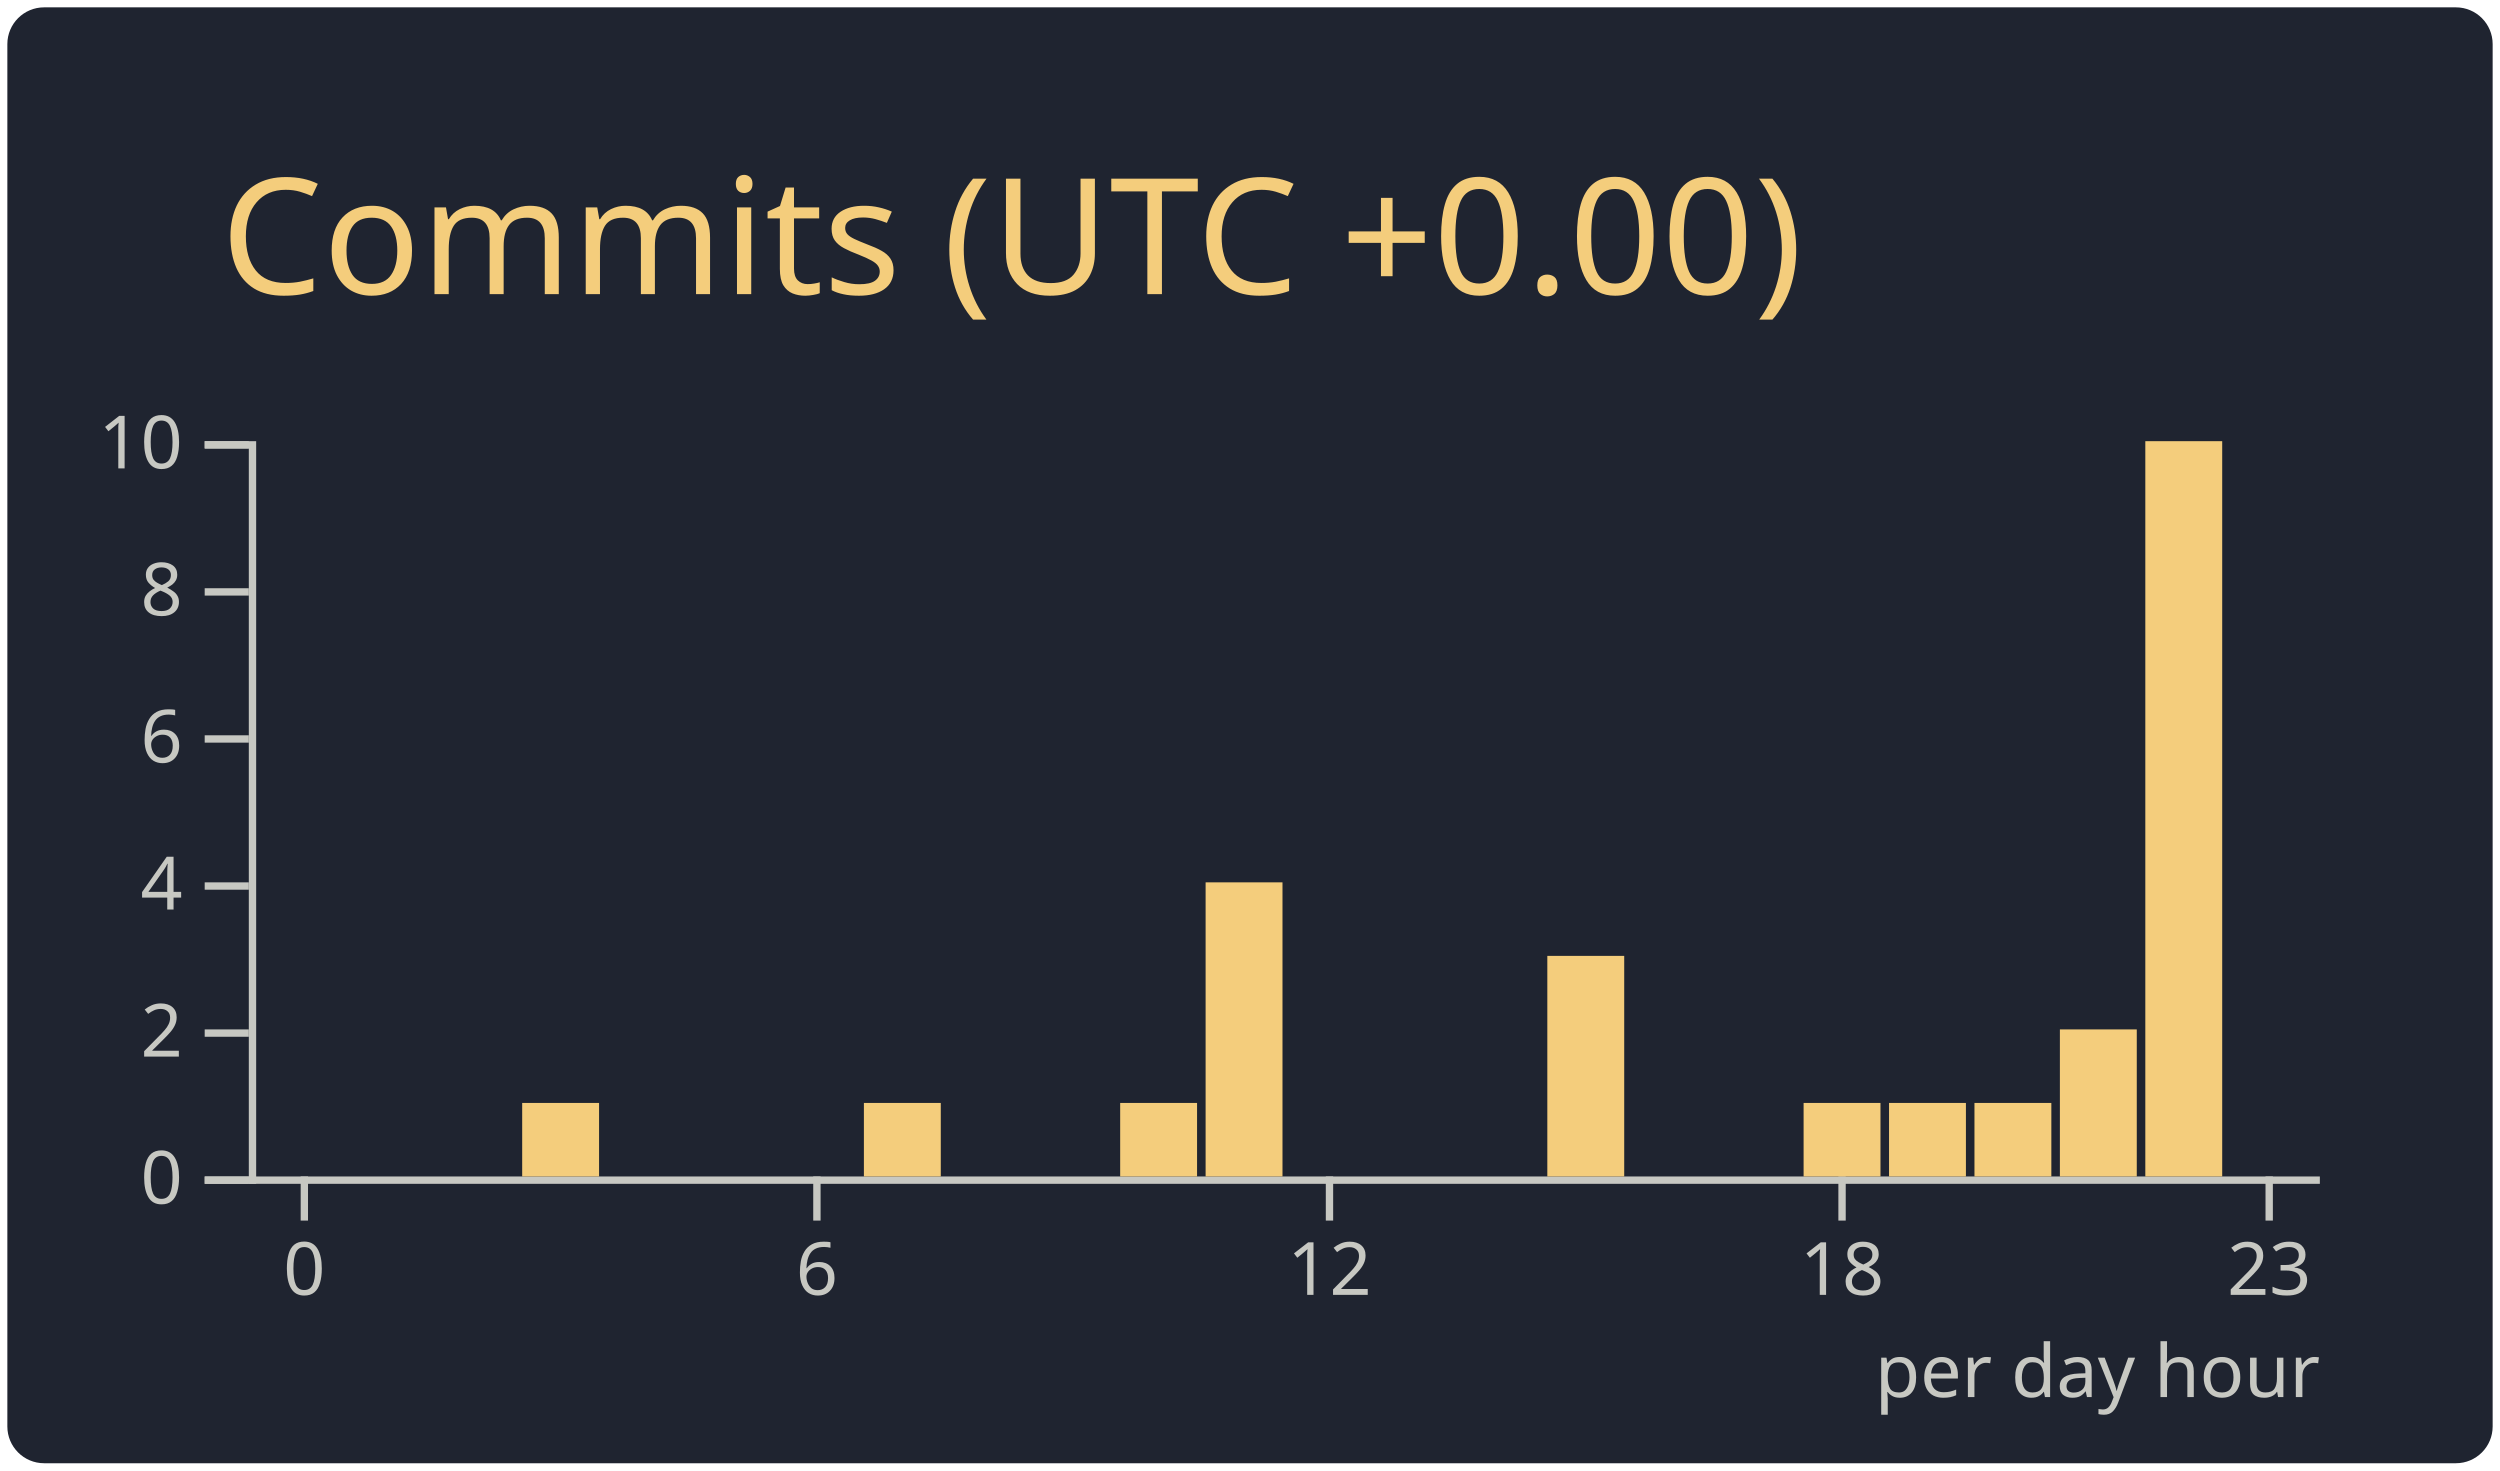
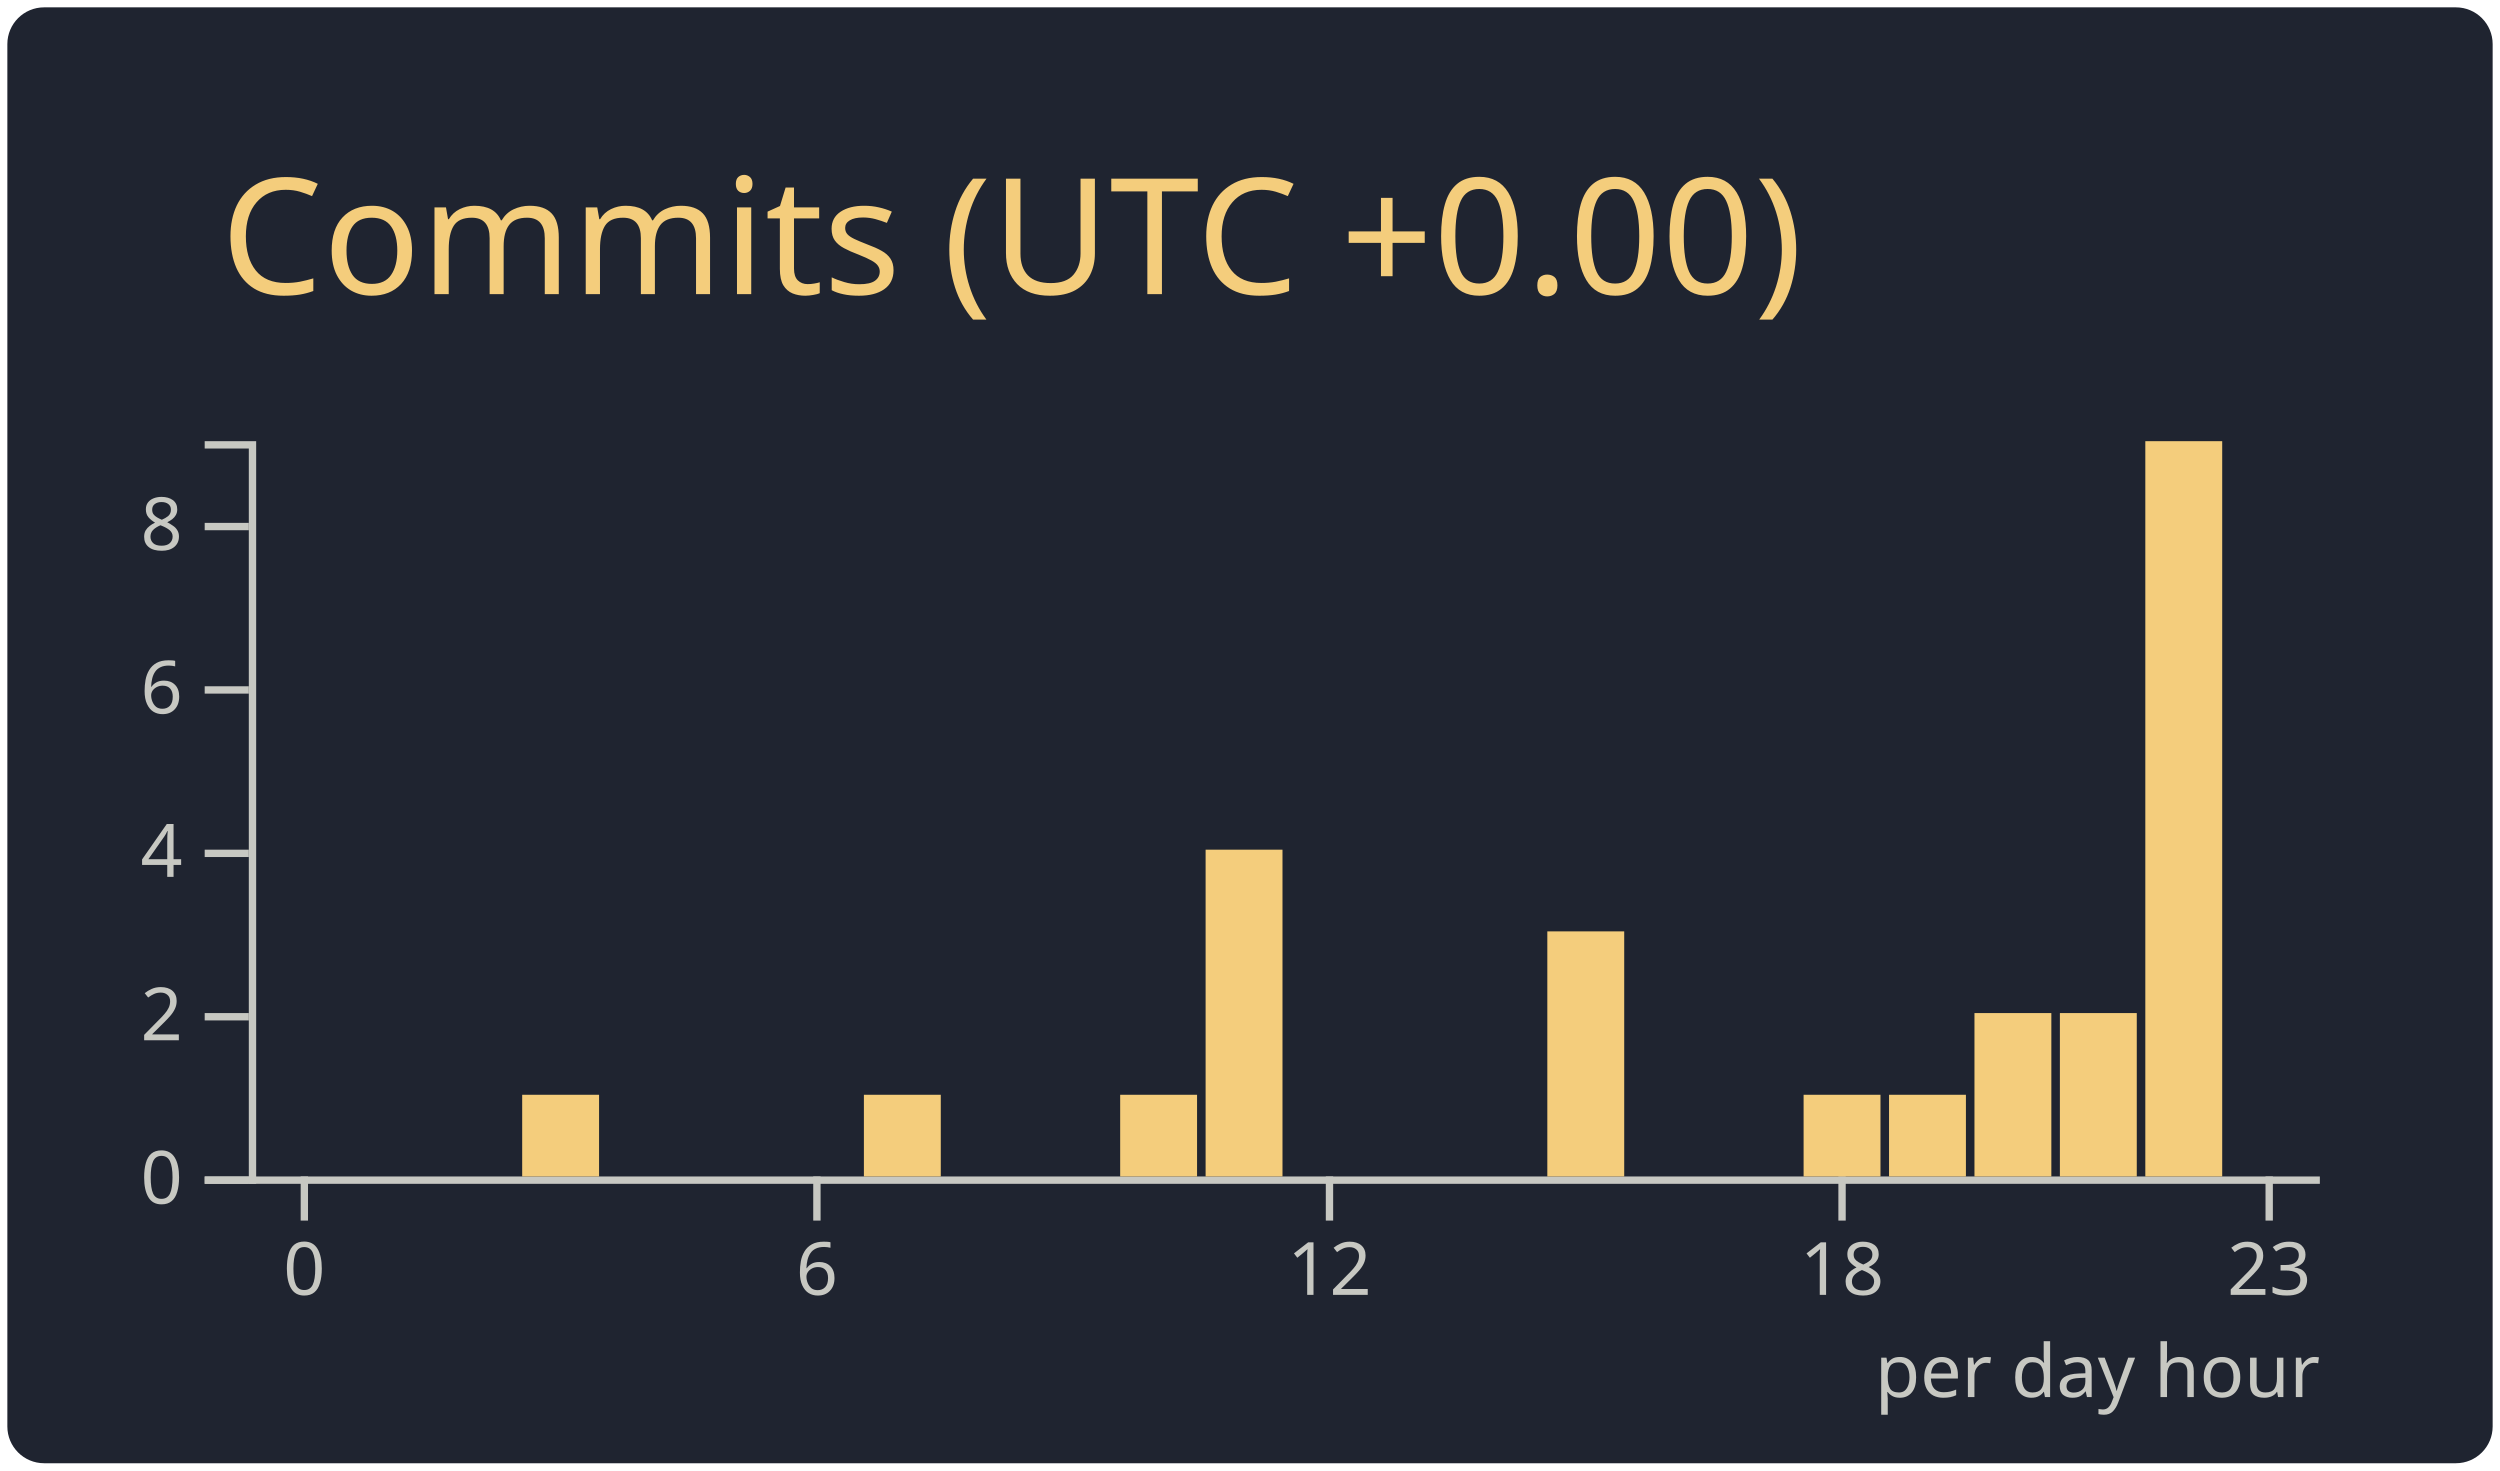
<svg xmlns="http://www.w3.org/2000/svg" width="340" height="200" viewBox="0 0 340 200">
  <style>* {
          font-family: 'Segoe UI', Ubuntu, "Helvetica Neue", Sans-Serif
        }</style>
  <g class="gpsc-root">
    <rect x="1" y="1" rx="5" ry="5" height="99%" width="99.412%" stroke="#000000" stroke-width="1" fill="#1f2430" stroke-opacity="0" />
    <text x="30" y="40" class="gpsc-item" style="--gpsc-i: 0; font-size: 22px; fill: #f4cd7c;">Commits (UTC +0.00)</text>
    <g transform="translate(0,40)">
      <g color="#f4cd7c" transform="translate(35,20)">
        <g color="#c7c8c2" transform="translate(0,100)" fill="none" font-size="10" font-family="sans-serif" text-anchor="middle">
          <path class="domain" stroke="currentColor" d="M-1.162,0.5H280.5" />
          <g class="tick" opacity="1" transform="translate(6.390041,0)">
            <line stroke="currentColor" y2="6" />
            <text fill="currentColor" y="9" dy="0.71em">0</text>
          </g>
          <g class="tick" opacity="1" transform="translate(76.09959,0)">
            <line stroke="currentColor" y2="6" />
            <text fill="currentColor" y="9" dy="0.71em">6</text>
          </g>
          <g class="tick" opacity="1" transform="translate(145.8091,0)">
            <line stroke="currentColor" y2="6" />
            <text fill="currentColor" y="9" dy="0.71em">12</text>
          </g>
          <g class="tick" opacity="1" transform="translate(215.5187,0)">
            <line stroke="currentColor" y2="6" />
            <text fill="currentColor" y="9" dy="0.71em">18</text>
          </g>
          <g class="tick" opacity="1" transform="translate(273.61,0)">
            <line stroke="currentColor" y2="6" />
            <text fill="currentColor" y="9" dy="0.71em">23</text>
          </g>
        </g>
        <g color="#c7c8c2" transform="translate(-1.161826,0)" fill="none" font-size="10" font-family="sans-serif" text-anchor="end">
          <path class="domain" stroke="currentColor" d="M-6,100.5H0.5V0.5H-6" />
          <g class="tick" opacity="1" transform="translate(0,100.5)">
            <line stroke="currentColor" x2="-6" />
            <text fill="currentColor" x="-9" dy="0.32em">0</text>
          </g>
-           <g class="tick" opacity="1" transform="translate(0,80.5)">
+           <g class="tick" opacity="1" transform="translate(0,78.27778)">
            <line stroke="currentColor" x2="-6" />
            <text fill="currentColor" x="-9" dy="0.32em">2</text>
          </g>
-           <g class="tick" opacity="1" transform="translate(0,60.5)">
+           <g class="tick" opacity="1" transform="translate(0,56.05556)">
            <line stroke="currentColor" x2="-6" />
            <text fill="currentColor" x="-9" dy="0.32em">4</text>
          </g>
-           <g class="tick" opacity="1" transform="translate(0,40.5)">
+           <g class="tick" opacity="1" transform="translate(0,33.83333)">
            <line stroke="currentColor" x2="-6" />
            <text fill="currentColor" x="-9" dy="0.32em">6</text>
          </g>
-           <g class="tick" opacity="1" transform="translate(0,20.5)">
+           <g class="tick" opacity="1" transform="translate(0,11.61111)">
            <line stroke="currentColor" x2="-6" />
            <text fill="currentColor" x="-9" dy="0.32em">8</text>
-           </g>
-           <g class="tick" opacity="1" transform="translate(0,0.5)">
-             <line stroke="currentColor" x2="-6" />
-             <text fill="currentColor" x="-9" dy="0.32em">10</text>
          </g>
        </g>
        <rect class="bar" style="--gpsc-i: 0;" fill="#f4cd7c" x="1.162" y="100" width="10.456" height="0" />
        <rect class="bar" style="--gpsc-i: 1;" fill="#f4cd7c" x="12.78" y="100" width="10.456" height="0" />
        <rect class="bar" style="--gpsc-i: 2;" fill="#f4cd7c" x="24.398" y="100" width="10.456" height="0" />
-         <rect class="bar" style="--gpsc-i: 3;" fill="#f4cd7c" x="36.017" y="90" width="10.456" height="10" />
+         <rect class="bar" style="--gpsc-i: 3;" fill="#f4cd7c" x="36.017" y="88.889" width="10.456" height="11.111" />
        <rect class="bar" style="--gpsc-i: 4;" fill="#f4cd7c" x="47.635" y="100" width="10.456" height="0" />
        <rect class="bar" style="--gpsc-i: 5;" fill="#f4cd7c" x="59.253" y="100" width="10.456" height="0" />
        <rect class="bar" style="--gpsc-i: 6;" fill="#f4cd7c" x="70.871" y="100" width="10.456" height="0" />
-         <rect class="bar" style="--gpsc-i: 7;" fill="#f4cd7c" x="82.49" y="90" width="10.456" height="10" />
+         <rect class="bar" style="--gpsc-i: 7;" fill="#f4cd7c" x="82.49" y="88.889" width="10.456" height="11.111" />
        <rect class="bar" style="--gpsc-i: 8;" fill="#f4cd7c" x="94.108" y="100" width="10.456" height="0" />
        <rect class="bar" style="--gpsc-i: 9;" fill="#f4cd7c" x="105.726" y="100" width="10.456" height="0" />
-         <rect class="bar" style="--gpsc-i: 10;" fill="#f4cd7c" x="117.344" y="90" width="10.456" height="10" />
-         <rect class="bar" style="--gpsc-i: 11;" fill="#f4cd7c" x="128.963" y="60" width="10.456" height="40" />
+         <rect class="bar" style="--gpsc-i: 10;" fill="#f4cd7c" x="117.344" y="88.889" width="10.456" height="11.111" />
+         <rect class="bar" style="--gpsc-i: 11;" fill="#f4cd7c" x="128.963" y="55.556" width="10.456" height="44.444" />
        <rect class="bar" style="--gpsc-i: 12;" fill="#f4cd7c" x="140.581" y="100" width="10.456" height="0" />
        <rect class="bar" style="--gpsc-i: 13;" fill="#f4cd7c" x="152.199" y="100" width="10.456" height="0" />
        <rect class="bar" style="--gpsc-i: 14;" fill="#f4cd7c" x="163.817" y="100" width="10.456" height="0" />
-         <rect class="bar" style="--gpsc-i: 15;" fill="#f4cd7c" x="175.436" y="70" width="10.456" height="30" />
+         <rect class="bar" style="--gpsc-i: 15;" fill="#f4cd7c" x="175.436" y="66.667" width="10.456" height="33.333" />
        <rect class="bar" style="--gpsc-i: 16;" fill="#f4cd7c" x="187.054" y="100" width="10.456" height="0" />
        <rect class="bar" style="--gpsc-i: 17;" fill="#f4cd7c" x="198.672" y="100" width="10.456" height="0" />
-         <rect class="bar" style="--gpsc-i: 18;" fill="#f4cd7c" x="210.29" y="90" width="10.456" height="10" />
-         <rect class="bar" style="--gpsc-i: 19;" fill="#f4cd7c" x="221.909" y="90" width="10.456" height="10" />
-         <rect class="bar" style="--gpsc-i: 20;" fill="#f4cd7c" x="233.527" y="90" width="10.456" height="10" />
-         <rect class="bar" style="--gpsc-i: 21;" fill="#f4cd7c" x="245.145" y="80" width="10.456" height="20" />
+         <rect class="bar" style="--gpsc-i: 18;" fill="#f4cd7c" x="210.29" y="88.889" width="10.456" height="11.111" />
+         <rect class="bar" style="--gpsc-i: 19;" fill="#f4cd7c" x="221.909" y="88.889" width="10.456" height="11.111" />
+         <rect class="bar" style="--gpsc-i: 20;" fill="#f4cd7c" x="233.527" y="77.778" width="10.456" height="22.222" />
+         <rect class="bar" style="--gpsc-i: 21;" fill="#f4cd7c" x="245.145" y="77.778" width="10.456" height="22.222" />
        <rect class="bar" style="--gpsc-i: 22;" fill="#f4cd7c" x="256.763" y="0" width="10.456" height="100" />
        <rect class="bar" style="--gpsc-i: 23;" fill="#f4cd7c" x="268.382" y="100" width="10.456" height="0" />
        <g>
          <text y="130" x="220" style="fill: #c7c8c2; font-size: 10px;">per day hour</text>
        </g>
      </g>
    </g>
  </g>
</svg>
